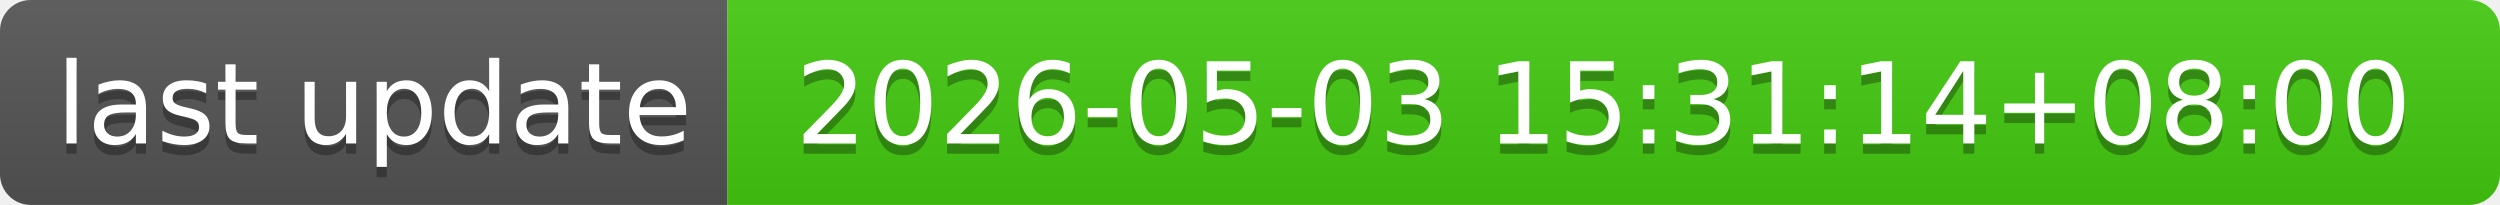
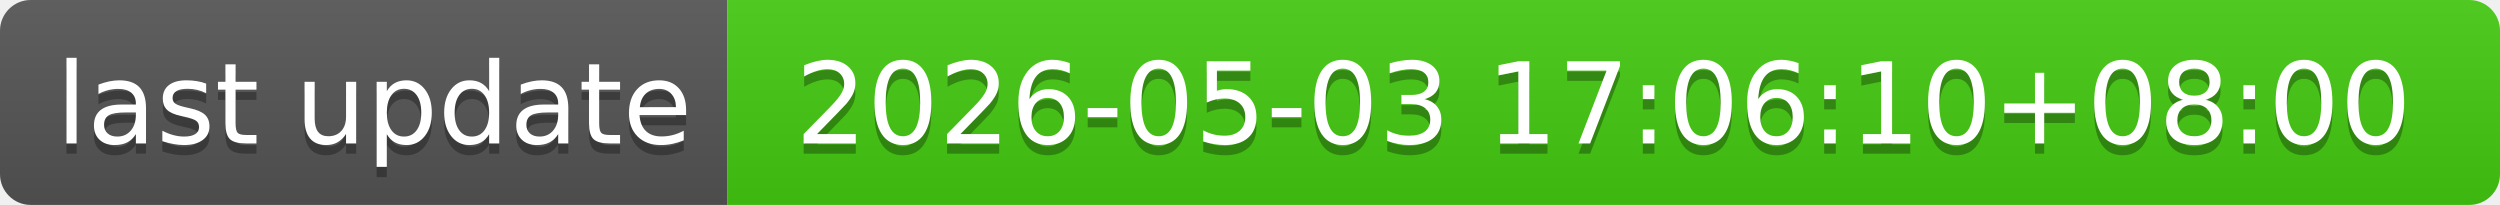
- <svg xmlns="http://www.w3.org/2000/svg" width="244" height="20" role="img" aria-label="last update: 2026-05-03 15:31:14+08:00">
+ <svg xmlns="http://www.w3.org/2000/svg" width="244" height="20" role="img" aria-label="last update: 2026-05-03 17:06:10+08:00">
  <linearGradient id="s" x2="0" y2="100%">
    <stop offset="0" stop-color="#bbb" stop-opacity=".1" />
    <stop offset="1" stop-opacity=".1" />
  </linearGradient>
  <clipPath id="r">
    <rect width="244" height="20" rx="3" fill="#fff" />
  </clipPath>
  <g clip-path="url(#r)">
    <rect width="71" height="20" fill="#555" />
    <rect x="71" width="173" height="20" fill="#4c1" />
    <rect width="244" height="20" fill="url(#s)" />
  </g>
  <g fill="#fff" text-anchor="middle" font-family="Verdana,Geneva,DejaVu Sans,sans-serif" text-rendering="geometricPrecision" font-size="110">
    <text aria-hidden="true" x="365" y="150" fill="#010101" fill-opacity=".3" transform="scale(.1)" textLength="610">last update</text>
    <text x="365" y="140" transform="scale(.1)" fill="#fff" textLength="610">last update</text>
-     <text aria-hidden="true" x="1565" y="150" fill="#010101" fill-opacity=".3" transform="scale(.1)" textLength="1630">2026-05-03 15:31:14+08:00</text>
-     <text x="1565" y="140" transform="scale(.1)" fill="#fff" textLength="1630">2026-05-03 15:31:14+08:00</text>
+     <text aria-hidden="true" x="1565" y="150" fill="#010101" fill-opacity=".3" transform="scale(.1)" textLength="1630">2026-05-03 17:06:10+08:00</text>
+     <text x="1565" y="140" transform="scale(.1)" fill="#fff" textLength="1630">2026-05-03 17:06:10+08:00</text>
  </g>
</svg>
